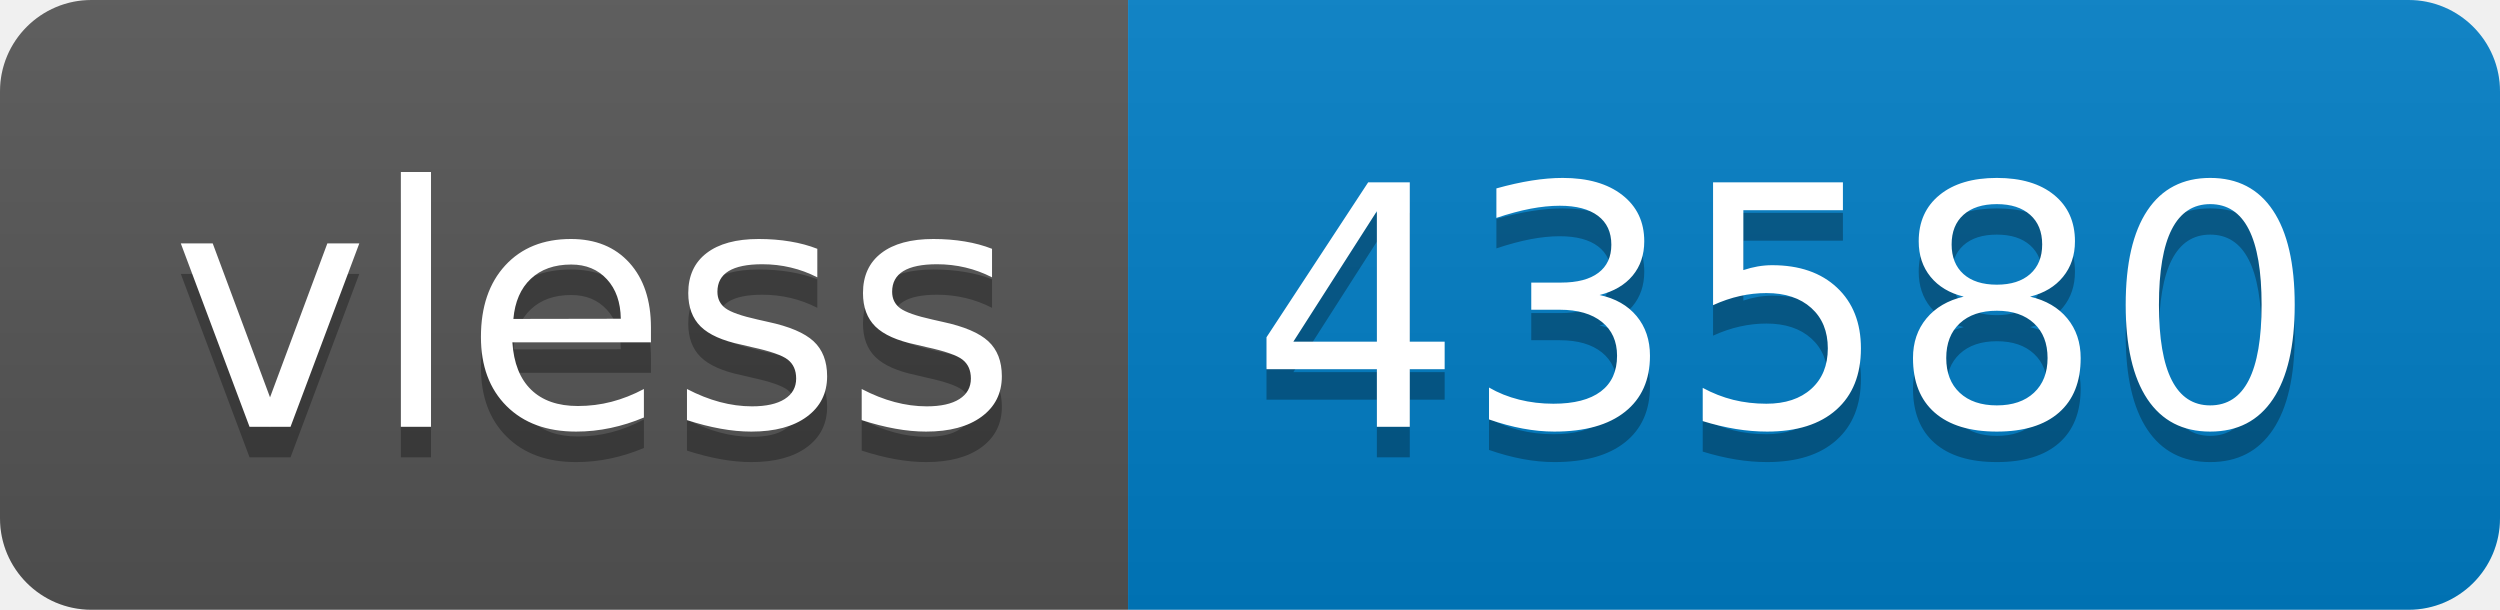
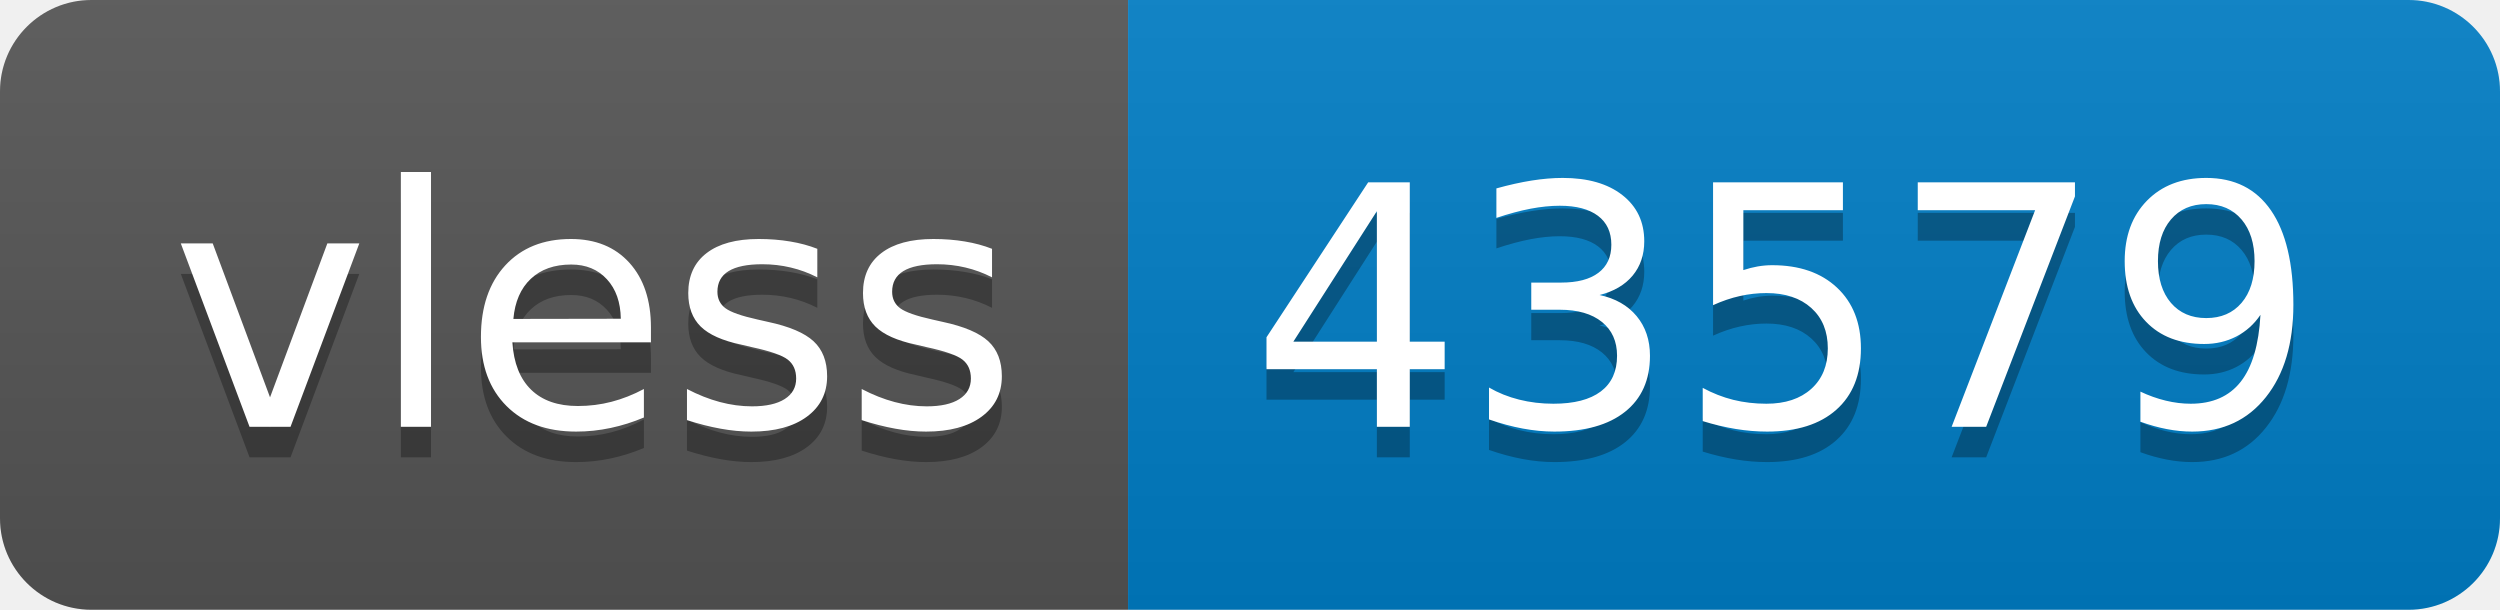
- <svg xmlns="http://www.w3.org/2000/svg" width="82" height="20" role="img" aria-label="vless: 43580">
+ <svg xmlns="http://www.w3.org/2000/svg" width="82" height="20" role="img" aria-label="vless: 43579">
  <linearGradient id="s" x2="0" y2="100%">
    <stop offset="0" stop-color="#bbb" stop-opacity=".1" />
    <stop offset="1" stop-opacity=".1" />
  </linearGradient>
  <clipPath id="r">
    <rect width="82" height="20" rx="3" fill="#fff" />
  </clipPath>
  <g clip-path="url(#r)">
    <rect width="37" height="20" fill="#555" />
    <rect x="37" width="45" height="20" fill="#007ec6" />
    <rect width="82" height="20" fill="url(#s)" />
  </g>
  <g fill="#fff" text-anchor="middle" font-family="Verdana,Geneva,DejaVu Sans,sans-serif" text-rendering="geometricPrecision" font-size="110">
    <text aria-hidden="true" x="195" y="150" fill="#010101" fill-opacity=".3" transform="scale(.1)" textLength="270">vless</text>
    <text x="195" y="140" transform="scale(.1)" fill="#fff" textLength="270">vless</text>
-     <text aria-hidden="true" x="585" y="150" fill="#010101" fill-opacity=".3" transform="scale(.1)" textLength="350">43580</text>
-     <text x="585" y="140" transform="scale(.1)" fill="#fff" textLength="350">43580</text>
+     <text aria-hidden="true" x="585" y="150" fill="#010101" fill-opacity=".3" transform="scale(.1)" textLength="350">43579</text>
+     <text x="585" y="140" transform="scale(.1)" fill="#fff" textLength="350">43579</text>
  </g>
</svg>
